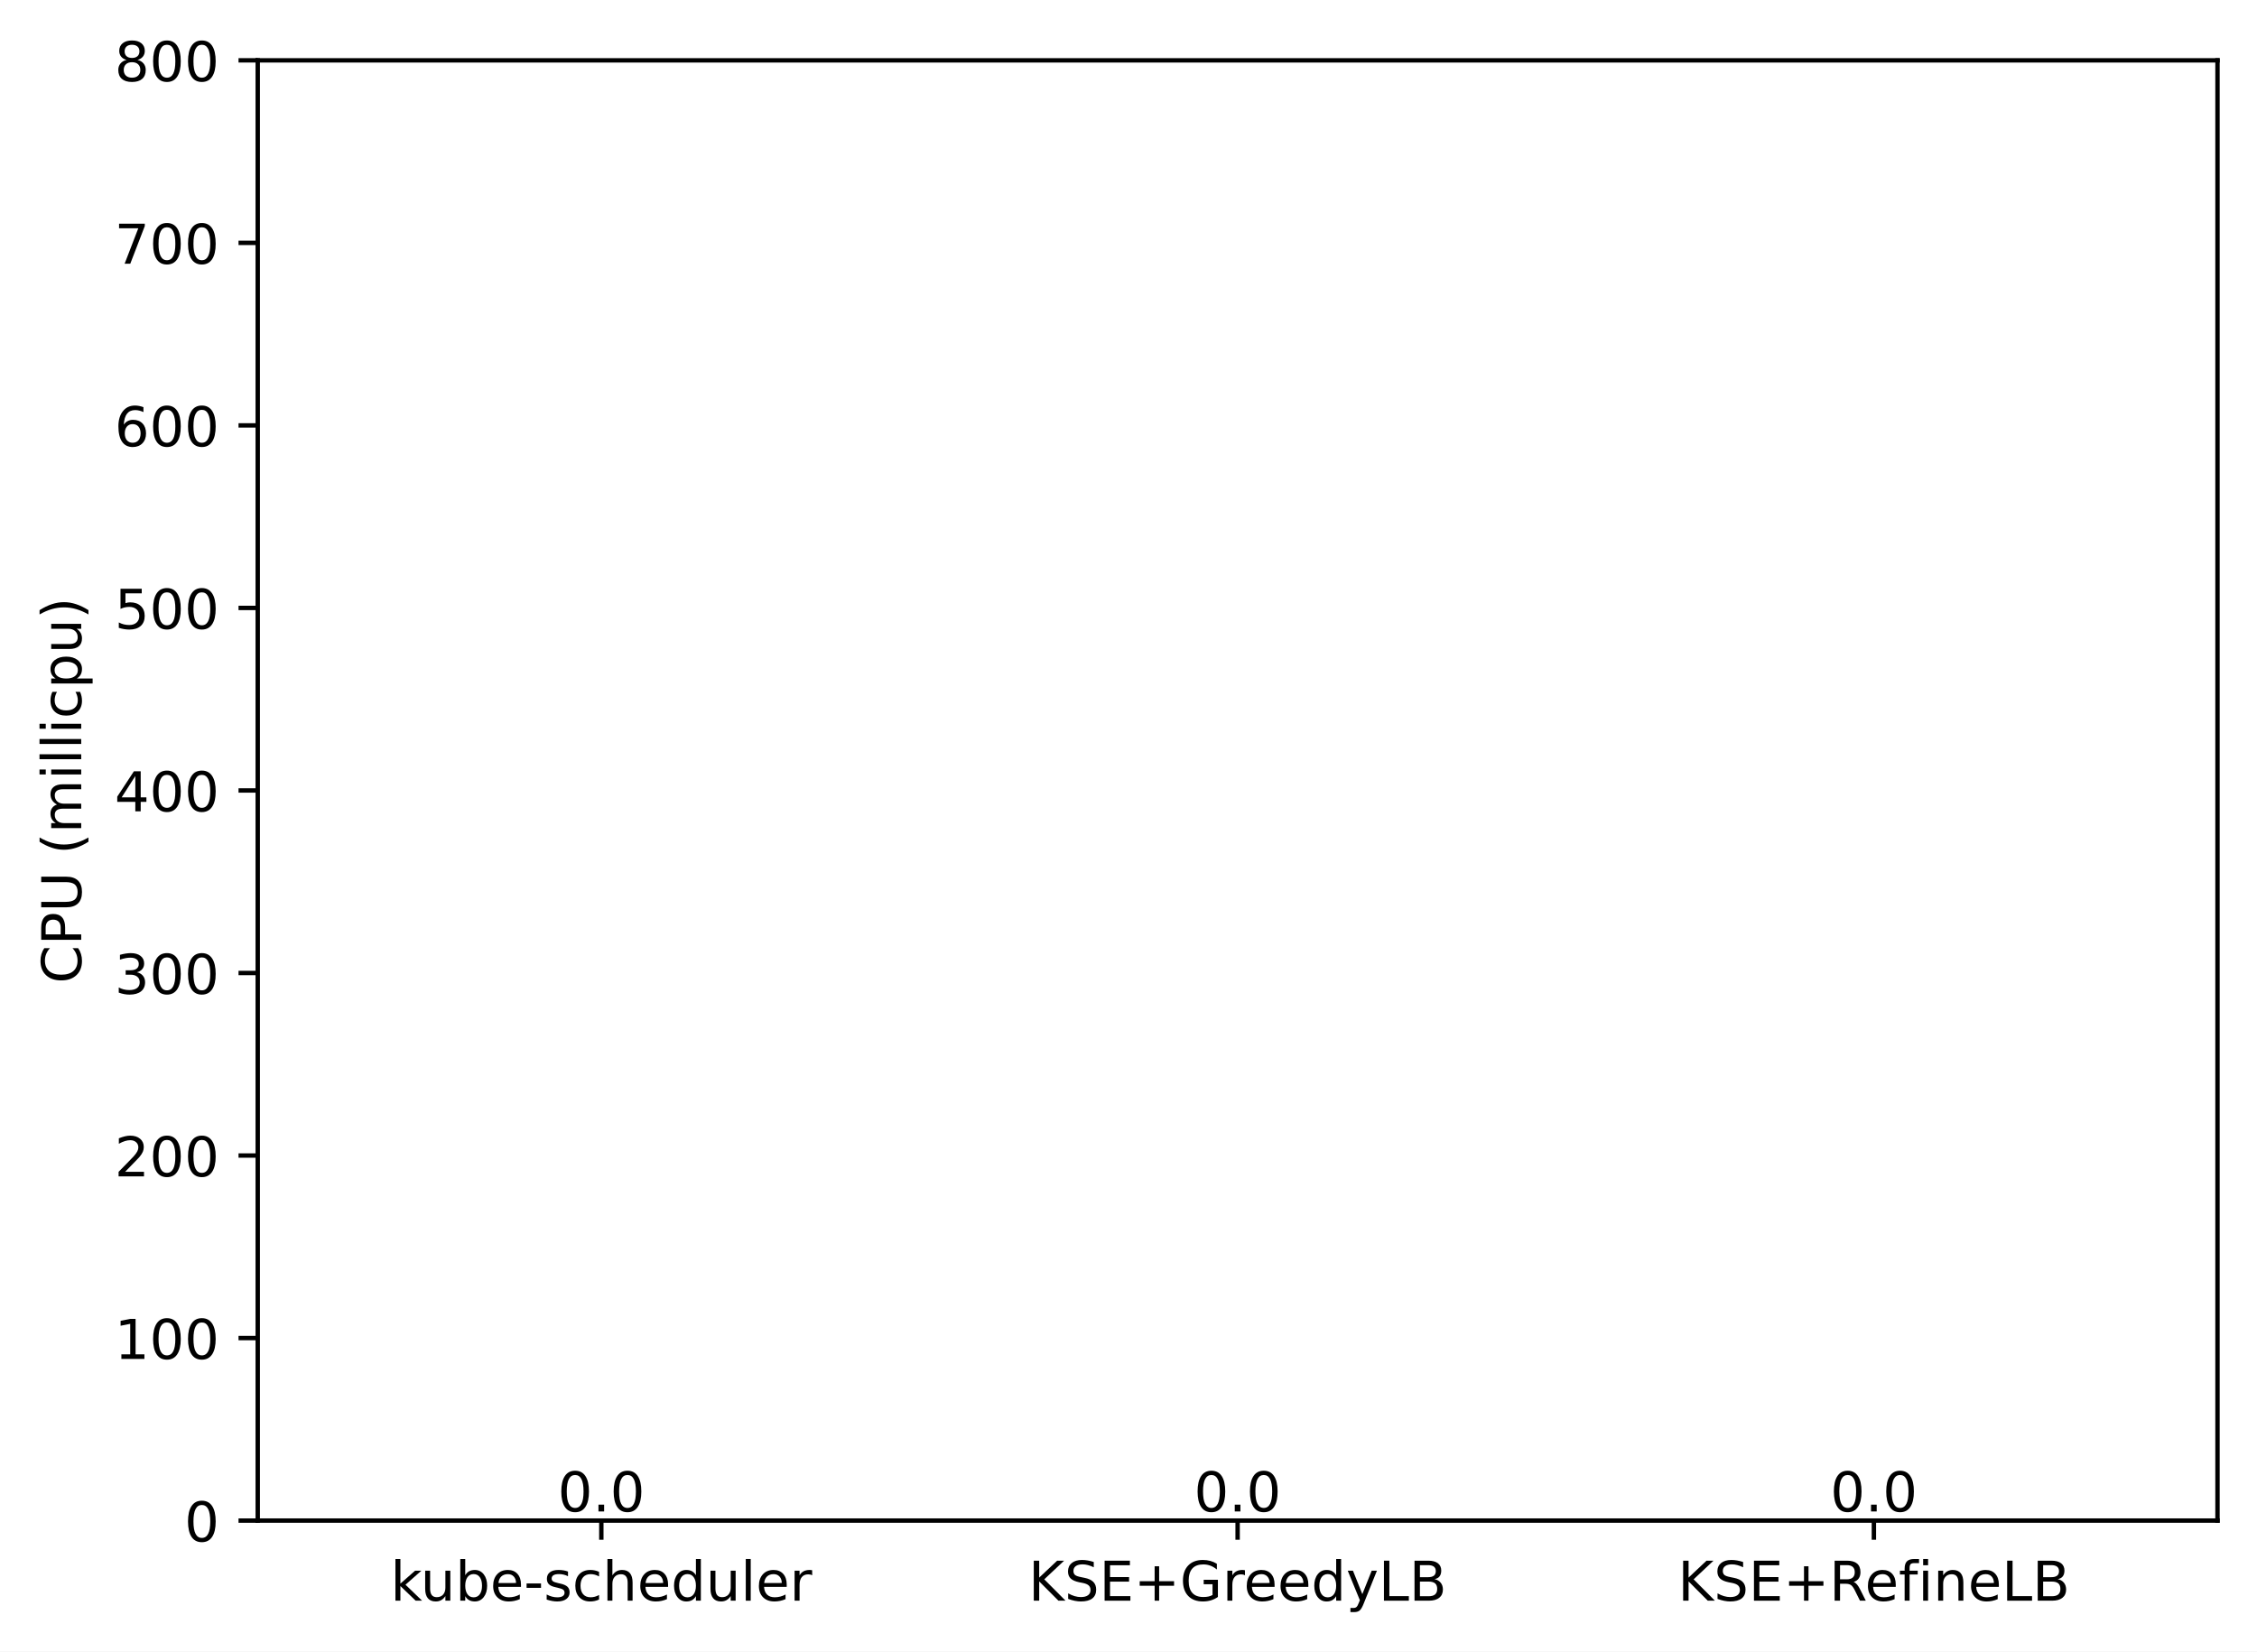
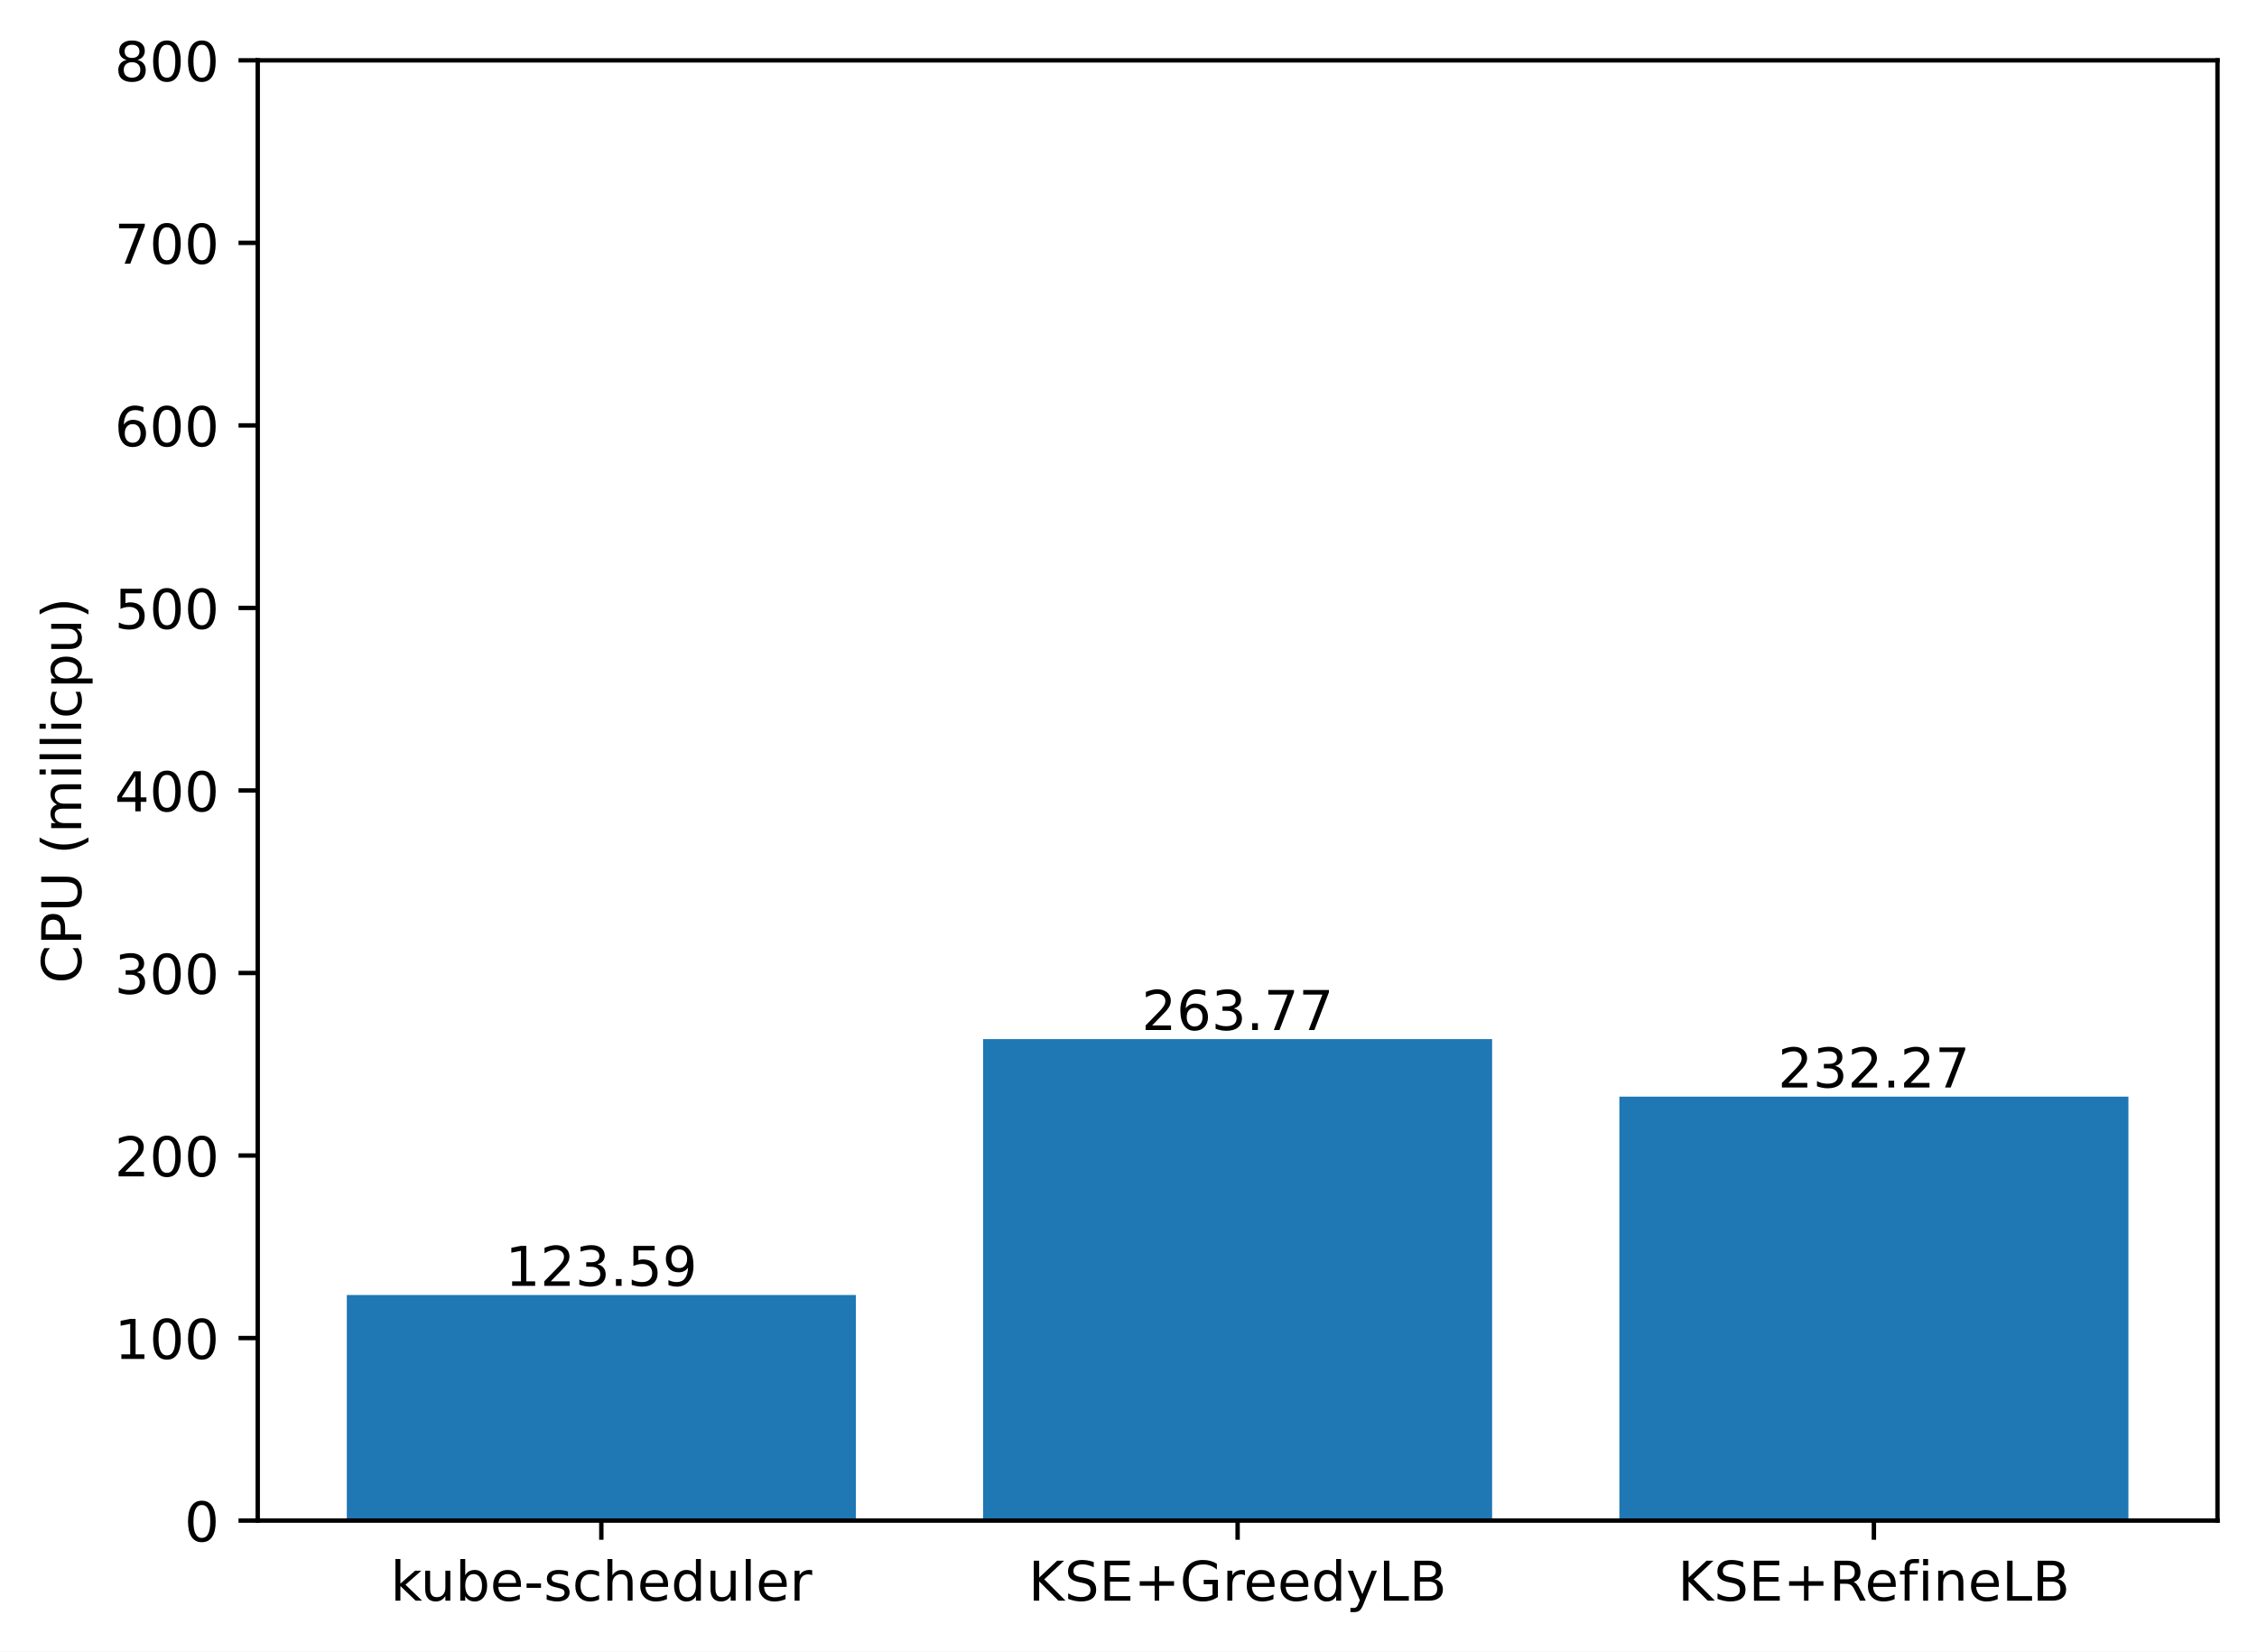
<svg xmlns="http://www.w3.org/2000/svg" xmlns:xlink="http://www.w3.org/1999/xlink" width="411.286pt" height="300.989pt" viewBox="0 0 411.286 300.989" version="1.1">
  <defs>
    <style type="text/css">*{stroke-linejoin: round; stroke-linecap: butt}</style>
  </defs>
  <g id="figure_1">
    <g id="patch_1">
      <path d="M 0 300.989  L 411.286 300.989  L 411.286 0  L 0 0  z " style="fill: #ffffff" />
    </g>
    <g id="axes_1">
      <g id="patch_2">
        <path d="M 46.966 277.111  L 404.086 277.111  L 404.086 10.999  L 46.966 10.999  z " style="fill: #ffffff" />
      </g>
      <g id="patch_3">
-         <path d="M 63.198 277.111  L 155.957 277.111  L 155.957 277.111  L 63.198 277.111  z " clip-path="url(#p6d995d982c)" style="fill: #1f77b4" />
+         <path d="M 63.198 277.111  L 155.957 277.111  L 155.957 236  L 63.198 236  z " clip-path="url(#p1844f7bfad)" style="fill: #1f77b4" />
      </g>
      <g id="patch_4">
-         <path d="M 179.146 277.111  L 271.905 277.111  L 271.905 277.111  L 179.146 277.111  z " clip-path="url(#p6d995d982c)" style="fill: #1f77b4" />
+         <path d="M 179.146 277.111  L 271.905 277.111  L 271.905 189.371  L 179.146 189.371  z " clip-path="url(#p1844f7bfad)" style="fill: #1f77b4" />
      </g>
      <g id="patch_5">
-         <path d="M 295.094 277.111  L 387.853 277.111  L 387.853 277.111  L 295.094 277.111  z " clip-path="url(#p6d995d982c)" style="fill: #1f77b4" />
+         <path d="M 295.094 277.111  L 387.853 277.111  L 387.853 199.849  L 295.094 199.849  z " clip-path="url(#p1844f7bfad)" style="fill: #1f77b4" />
      </g>
      <g id="matplotlib.axis_1">
        <g id="xtick_1">
          <g id="line2d_1">
            <defs>
-               <path id="m85a174f768" d="M 0 0  L 0 3.5  " style="stroke: #000000; stroke-width: 0.8" />
+               <path id="mee3054da83" d="M 0 0  L 0 3.5  " style="stroke: #000000; stroke-width: 0.8" />
            </defs>
            <g>
-               <use xlink:href="#m85a174f768" x="109.578" y="277.111" style="stroke: #000000; stroke-width: 0.8" />
+               <use xlink:href="#mee3054da83" x="109.578" y="277.111" style="stroke: #000000; stroke-width: 0.8" />
            </g>
          </g>
          <g id="text_1">
            <g transform="translate(71.15179 291.7097)scale(0.1 -0.1)">
              <defs>
                <path id="DejaVuSans-6b" d="M 581 4863  L 1159 4863  L 1159 1991  L 2875 3500  L 3609 3500  L 1753 1863  L 3688 0  L 2938 0  L 1159 1709  L 1159 0  L 581 0  L 581 4863  z " transform="scale(0.015625)" />
                <path id="DejaVuSans-75" d="M 544 1381  L 544 3500  L 1119 3500  L 1119 1403  Q 1119 906 1312 657  Q 1506 409 1894 409  Q 2359 409 2629 706  Q 2900 1003 2900 1516  L 2900 3500  L 3475 3500  L 3475 0  L 2900 0  L 2900 538  Q 2691 219 2414 64  Q 2138 -91 1772 -91  Q 1169 -91 856 284  Q 544 659 544 1381  z M 1991 3584  L 1991 3584  z " transform="scale(0.015625)" />
                <path id="DejaVuSans-62" d="M 3116 1747  Q 3116 2381 2855 2742  Q 2594 3103 2138 3103  Q 1681 3103 1420 2742  Q 1159 2381 1159 1747  Q 1159 1113 1420 752  Q 1681 391 2138 391  Q 2594 391 2855 752  Q 3116 1113 3116 1747  z M 1159 2969  Q 1341 3281 1617 3432  Q 1894 3584 2278 3584  Q 2916 3584 3314 3078  Q 3713 2572 3713 1747  Q 3713 922 3314 415  Q 2916 -91 2278 -91  Q 1894 -91 1617 61  Q 1341 213 1159 525  L 1159 0  L 581 0  L 581 4863  L 1159 4863  L 1159 2969  z " transform="scale(0.015625)" />
                <path id="DejaVuSans-65" d="M 3597 1894  L 3597 1613  L 953 1613  Q 991 1019 1311 708  Q 1631 397 2203 397  Q 2534 397 2845 478  Q 3156 559 3463 722  L 3463 178  Q 3153 47 2828 -22  Q 2503 -91 2169 -91  Q 1331 -91 842 396  Q 353 884 353 1716  Q 353 2575 817 3079  Q 1281 3584 2069 3584  Q 2775 3584 3186 3129  Q 3597 2675 3597 1894  z M 3022 2063  Q 3016 2534 2758 2815  Q 2500 3097 2075 3097  Q 1594 3097 1305 2825  Q 1016 2553 972 2059  L 3022 2063  z " transform="scale(0.015625)" />
                <path id="DejaVuSans-2d" d="M 313 2009  L 1997 2009  L 1997 1497  L 313 1497  L 313 2009  z " transform="scale(0.015625)" />
                <path id="DejaVuSans-73" d="M 2834 3397  L 2834 2853  Q 2591 2978 2328 3040  Q 2066 3103 1784 3103  Q 1356 3103 1142 2972  Q 928 2841 928 2578  Q 928 2378 1081 2264  Q 1234 2150 1697 2047  L 1894 2003  Q 2506 1872 2764 1633  Q 3022 1394 3022 966  Q 3022 478 2636 193  Q 2250 -91 1575 -91  Q 1294 -91 989 -36  Q 684 19 347 128  L 347 722  Q 666 556 975 473  Q 1284 391 1588 391  Q 1994 391 2212 530  Q 2431 669 2431 922  Q 2431 1156 2273 1281  Q 2116 1406 1581 1522  L 1381 1569  Q 847 1681 609 1914  Q 372 2147 372 2553  Q 372 3047 722 3315  Q 1072 3584 1716 3584  Q 2034 3584 2315 3537  Q 2597 3491 2834 3397  z " transform="scale(0.015625)" />
                <path id="DejaVuSans-63" d="M 3122 3366  L 3122 2828  Q 2878 2963 2633 3030  Q 2388 3097 2138 3097  Q 1578 3097 1268 2742  Q 959 2388 959 1747  Q 959 1106 1268 751  Q 1578 397 2138 397  Q 2388 397 2633 464  Q 2878 531 3122 666  L 3122 134  Q 2881 22 2623 -34  Q 2366 -91 2075 -91  Q 1284 -91 818 406  Q 353 903 353 1747  Q 353 2603 823 3093  Q 1294 3584 2113 3584  Q 2378 3584 2631 3529  Q 2884 3475 3122 3366  z " transform="scale(0.015625)" />
                <path id="DejaVuSans-68" d="M 3513 2113  L 3513 0  L 2938 0  L 2938 2094  Q 2938 2591 2744 2837  Q 2550 3084 2163 3084  Q 1697 3084 1428 2787  Q 1159 2491 1159 1978  L 1159 0  L 581 0  L 581 4863  L 1159 4863  L 1159 2956  Q 1366 3272 1645 3428  Q 1925 3584 2291 3584  Q 2894 3584 3203 3211  Q 3513 2838 3513 2113  z " transform="scale(0.015625)" />
                <path id="DejaVuSans-64" d="M 2906 2969  L 2906 4863  L 3481 4863  L 3481 0  L 2906 0  L 2906 525  Q 2725 213 2448 61  Q 2172 -91 1784 -91  Q 1150 -91 751 415  Q 353 922 353 1747  Q 353 2572 751 3078  Q 1150 3584 1784 3584  Q 2172 3584 2448 3432  Q 2725 3281 2906 2969  z M 947 1747  Q 947 1113 1208 752  Q 1469 391 1925 391  Q 2381 391 2643 752  Q 2906 1113 2906 1747  Q 2906 2381 2643 2742  Q 2381 3103 1925 3103  Q 1469 3103 1208 2742  Q 947 2381 947 1747  z " transform="scale(0.015625)" />
                <path id="DejaVuSans-6c" d="M 603 4863  L 1178 4863  L 1178 0  L 603 0  L 603 4863  z " transform="scale(0.015625)" />
                <path id="DejaVuSans-72" d="M 2631 2963  Q 2534 3019 2420 3045  Q 2306 3072 2169 3072  Q 1681 3072 1420 2755  Q 1159 2438 1159 1844  L 1159 0  L 581 0  L 581 3500  L 1159 3500  L 1159 2956  Q 1341 3275 1631 3429  Q 1922 3584 2338 3584  Q 2397 3584 2469 3576  Q 2541 3569 2628 3553  L 2631 2963  z " transform="scale(0.015625)" />
              </defs>
              <use xlink:href="#DejaVuSans-6b" />
              <use xlink:href="#DejaVuSans-75" x="54.785" />
              <use xlink:href="#DejaVuSans-62" x="118.164" />
              <use xlink:href="#DejaVuSans-65" x="181.641" />
              <use xlink:href="#DejaVuSans-2d" x="243.164" />
              <use xlink:href="#DejaVuSans-73" x="279.248" />
              <use xlink:href="#DejaVuSans-63" x="331.348" />
              <use xlink:href="#DejaVuSans-68" x="386.328" />
              <use xlink:href="#DejaVuSans-65" x="449.707" />
              <use xlink:href="#DejaVuSans-64" x="511.23" />
              <use xlink:href="#DejaVuSans-75" x="574.707" />
              <use xlink:href="#DejaVuSans-6c" x="638.086" />
              <use xlink:href="#DejaVuSans-65" x="665.869" />
              <use xlink:href="#DejaVuSans-72" x="727.393" />
            </g>
          </g>
        </g>
        <g id="xtick_2">
          <g id="line2d_2">
            <g>
-               <use xlink:href="#m85a174f768" x="225.526" y="277.111" style="stroke: #000000; stroke-width: 0.8" />
+               <use xlink:href="#mee3054da83" x="225.526" y="277.111" style="stroke: #000000; stroke-width: 0.8" />
            </g>
          </g>
          <g id="text_2">
            <g transform="translate(187.403 291.7097)scale(0.1 -0.1)">
              <defs>
                <path id="DejaVuSans-4b" d="M 628 4666  L 1259 4666  L 1259 2694  L 3353 4666  L 4166 4666  L 1850 2491  L 4331 0  L 3500 0  L 1259 2247  L 1259 0  L 628 0  L 628 4666  z " transform="scale(0.015625)" />
                <path id="DejaVuSans-53" d="M 3425 4513  L 3425 3897  Q 3066 4069 2747 4153  Q 2428 4238 2131 4238  Q 1616 4238 1336 4038  Q 1056 3838 1056 3469  Q 1056 3159 1242 3001  Q 1428 2844 1947 2747  L 2328 2669  Q 3034 2534 3370 2195  Q 3706 1856 3706 1288  Q 3706 609 3251 259  Q 2797 -91 1919 -91  Q 1588 -91 1214 -16  Q 841 59 441 206  L 441 856  Q 825 641 1194 531  Q 1563 422 1919 422  Q 2459 422 2753 634  Q 3047 847 3047 1241  Q 3047 1584 2836 1778  Q 2625 1972 2144 2069  L 1759 2144  Q 1053 2284 737 2584  Q 422 2884 422 3419  Q 422 4038 858 4394  Q 1294 4750 2059 4750  Q 2388 4750 2728 4690  Q 3069 4631 3425 4513  z " transform="scale(0.015625)" />
                <path id="DejaVuSans-45" d="M 628 4666  L 3578 4666  L 3578 4134  L 1259 4134  L 1259 2753  L 3481 2753  L 3481 2222  L 1259 2222  L 1259 531  L 3634 531  L 3634 0  L 628 0  L 628 4666  z " transform="scale(0.015625)" />
                <path id="DejaVuSans-2b" d="M 2944 4013  L 2944 2272  L 4684 2272  L 4684 1741  L 2944 1741  L 2944 0  L 2419 0  L 2419 1741  L 678 1741  L 678 2272  L 2419 2272  L 2419 4013  L 2944 4013  z " transform="scale(0.015625)" />
                <path id="DejaVuSans-47" d="M 3809 666  L 3809 1919  L 2778 1919  L 2778 2438  L 4434 2438  L 4434 434  Q 4069 175 3628 42  Q 3188 -91 2688 -91  Q 1594 -91 976 548  Q 359 1188 359 2328  Q 359 3472 976 4111  Q 1594 4750 2688 4750  Q 3144 4750 3555 4637  Q 3966 4525 4313 4306  L 4313 3634  Q 3963 3931 3569 4081  Q 3175 4231 2741 4231  Q 1884 4231 1454 3753  Q 1025 3275 1025 2328  Q 1025 1384 1454 906  Q 1884 428 2741 428  Q 3075 428 3337 486  Q 3600 544 3809 666  z " transform="scale(0.015625)" />
                <path id="DejaVuSans-79" d="M 2059 -325  Q 1816 -950 1584 -1140  Q 1353 -1331 966 -1331  L 506 -1331  L 506 -850  L 844 -850  Q 1081 -850 1212 -737  Q 1344 -625 1503 -206  L 1606 56  L 191 3500  L 800 3500  L 1894 763  L 2988 3500  L 3597 3500  L 2059 -325  z " transform="scale(0.015625)" />
                <path id="DejaVuSans-4c" d="M 628 4666  L 1259 4666  L 1259 531  L 3531 531  L 3531 0  L 628 0  L 628 4666  z " transform="scale(0.015625)" />
                <path id="DejaVuSans-42" d="M 1259 2228  L 1259 519  L 2272 519  Q 2781 519 3026 730  Q 3272 941 3272 1375  Q 3272 1813 3026 2020  Q 2781 2228 2272 2228  L 1259 2228  z M 1259 4147  L 1259 2741  L 2194 2741  Q 2656 2741 2882 2914  Q 3109 3088 3109 3444  Q 3109 3797 2882 3972  Q 2656 4147 2194 4147  L 1259 4147  z M 628 4666  L 2241 4666  Q 2963 4666 3353 4366  Q 3744 4066 3744 3513  Q 3744 3084 3544 2831  Q 3344 2578 2956 2516  Q 3422 2416 3680 2098  Q 3938 1781 3938 1306  Q 3938 681 3513 340  Q 3088 0 2303 0  L 628 0  L 628 4666  z " transform="scale(0.015625)" />
              </defs>
              <use xlink:href="#DejaVuSans-4b" />
              <use xlink:href="#DejaVuSans-53" x="65.576" />
              <use xlink:href="#DejaVuSans-45" x="129.053" />
              <use xlink:href="#DejaVuSans-2b" x="192.236" />
              <use xlink:href="#DejaVuSans-47" x="276.025" />
              <use xlink:href="#DejaVuSans-72" x="353.516" />
              <use xlink:href="#DejaVuSans-65" x="392.379" />
              <use xlink:href="#DejaVuSans-65" x="453.902" />
              <use xlink:href="#DejaVuSans-64" x="515.426" />
              <use xlink:href="#DejaVuSans-79" x="578.902" />
              <use xlink:href="#DejaVuSans-4c" x="638.082" />
              <use xlink:href="#DejaVuSans-42" x="693.795" />
            </g>
          </g>
        </g>
        <g id="xtick_3">
          <g id="line2d_3">
            <g>
-               <use xlink:href="#m85a174f768" x="341.474" y="277.111" style="stroke: #000000; stroke-width: 0.8" />
+               <use xlink:href="#mee3054da83" x="341.474" y="277.111" style="stroke: #000000; stroke-width: 0.8" />
            </g>
          </g>
          <g id="text_3">
            <g transform="translate(305.7346 291.7097)scale(0.1 -0.1)">
              <defs>
                <path id="DejaVuSans-52" d="M 2841 2188  Q 3044 2119 3236 1894  Q 3428 1669 3622 1275  L 4263 0  L 3584 0  L 2988 1197  Q 2756 1666 2539 1819  Q 2322 1972 1947 1972  L 1259 1972  L 1259 0  L 628 0  L 628 4666  L 2053 4666  Q 2853 4666 3247 4331  Q 3641 3997 3641 3322  Q 3641 2881 3436 2590  Q 3231 2300 2841 2188  z M 1259 4147  L 1259 2491  L 2053 2491  Q 2509 2491 2742 2702  Q 2975 2913 2975 3322  Q 2975 3731 2742 3939  Q 2509 4147 2053 4147  L 1259 4147  z " transform="scale(0.015625)" />
                <path id="DejaVuSans-66" d="M 2375 4863  L 2375 4384  L 1825 4384  Q 1516 4384 1395 4259  Q 1275 4134 1275 3809  L 1275 3500  L 2222 3500  L 2222 3053  L 1275 3053  L 1275 0  L 697 0  L 697 3053  L 147 3053  L 147 3500  L 697 3500  L 697 3744  Q 697 4328 969 4595  Q 1241 4863 1831 4863  L 2375 4863  z " transform="scale(0.015625)" />
                <path id="DejaVuSans-69" d="M 603 3500  L 1178 3500  L 1178 0  L 603 0  L 603 3500  z M 603 4863  L 1178 4863  L 1178 4134  L 603 4134  L 603 4863  z " transform="scale(0.015625)" />
                <path id="DejaVuSans-6e" d="M 3513 2113  L 3513 0  L 2938 0  L 2938 2094  Q 2938 2591 2744 2837  Q 2550 3084 2163 3084  Q 1697 3084 1428 2787  Q 1159 2491 1159 1978  L 1159 0  L 581 0  L 581 3500  L 1159 3500  L 1159 2956  Q 1366 3272 1645 3428  Q 1925 3584 2291 3584  Q 2894 3584 3203 3211  Q 3513 2838 3513 2113  z " transform="scale(0.015625)" />
              </defs>
              <use xlink:href="#DejaVuSans-4b" />
              <use xlink:href="#DejaVuSans-53" x="65.576" />
              <use xlink:href="#DejaVuSans-45" x="129.053" />
              <use xlink:href="#DejaVuSans-2b" x="192.236" />
              <use xlink:href="#DejaVuSans-52" x="276.025" />
              <use xlink:href="#DejaVuSans-65" x="341.008" />
              <use xlink:href="#DejaVuSans-66" x="402.531" />
              <use xlink:href="#DejaVuSans-69" x="437.736" />
              <use xlink:href="#DejaVuSans-6e" x="465.52" />
              <use xlink:href="#DejaVuSans-65" x="528.898" />
              <use xlink:href="#DejaVuSans-4c" x="590.422" />
              <use xlink:href="#DejaVuSans-42" x="646.135" />
            </g>
          </g>
        </g>
      </g>
      <g id="matplotlib.axis_2">
        <g id="ytick_1">
          <g id="line2d_4">
            <defs>
-               <path id="m3eabaaec3f" d="M 0 0  L -3.5 0  " style="stroke: #000000; stroke-width: 0.8" />
+               <path id="m172b758594" d="M 0 0  L -3.5 0  " style="stroke: #000000; stroke-width: 0.8" />
            </defs>
            <g>
-               <use xlink:href="#m3eabaaec3f" x="46.966" y="277.111" style="stroke: #000000; stroke-width: 0.8" />
+               <use xlink:href="#m172b758594" x="46.966" y="277.111" style="stroke: #000000; stroke-width: 0.8" />
            </g>
          </g>
          <g id="text_4">
            <g transform="translate(33.60312 280.9104)scale(0.1 -0.1)">
              <defs>
                <path id="DejaVuSans-30" d="M 2034 4250  Q 1547 4250 1301 3770  Q 1056 3291 1056 2328  Q 1056 1369 1301 889  Q 1547 409 2034 409  Q 2525 409 2770 889  Q 3016 1369 3016 2328  Q 3016 3291 2770 3770  Q 2525 4250 2034 4250  z M 2034 4750  Q 2819 4750 3233 4129  Q 3647 3509 3647 2328  Q 3647 1150 3233 529  Q 2819 -91 2034 -91  Q 1250 -91 836 529  Q 422 1150 422 2328  Q 422 3509 836 4129  Q 1250 4750 2034 4750  z " transform="scale(0.015625)" />
              </defs>
              <use xlink:href="#DejaVuSans-30" />
            </g>
          </g>
        </g>
        <g id="ytick_2">
          <g id="line2d_5">
            <g>
-               <use xlink:href="#m3eabaaec3f" x="46.966" y="243.847" style="stroke: #000000; stroke-width: 0.8" />
+               <use xlink:href="#m172b758594" x="46.966" y="243.847" style="stroke: #000000; stroke-width: 0.8" />
            </g>
          </g>
          <g id="text_5">
            <g transform="translate(20.87813 247.6464)scale(0.1 -0.1)">
              <defs>
                <path id="DejaVuSans-31" d="M 794 531  L 1825 531  L 1825 4091  L 703 3866  L 703 4441  L 1819 4666  L 2450 4666  L 2450 531  L 3481 531  L 3481 0  L 794 0  L 794 531  z " transform="scale(0.015625)" />
              </defs>
              <use xlink:href="#DejaVuSans-31" />
              <use xlink:href="#DejaVuSans-30" x="63.623" />
              <use xlink:href="#DejaVuSans-30" x="127.246" />
            </g>
          </g>
        </g>
        <g id="ytick_3">
          <g id="line2d_6">
            <g>
-               <use xlink:href="#m3eabaaec3f" x="46.966" y="210.583" style="stroke: #000000; stroke-width: 0.8" />
+               <use xlink:href="#m172b758594" x="46.966" y="210.583" style="stroke: #000000; stroke-width: 0.8" />
            </g>
          </g>
          <g id="text_6">
            <g transform="translate(20.87813 214.3824)scale(0.1 -0.1)">
              <defs>
                <path id="DejaVuSans-32" d="M 1228 531  L 3431 531  L 3431 0  L 469 0  L 469 531  Q 828 903 1448 1529  Q 2069 2156 2228 2338  Q 2531 2678 2651 2914  Q 2772 3150 2772 3378  Q 2772 3750 2511 3984  Q 2250 4219 1831 4219  Q 1534 4219 1204 4116  Q 875 4013 500 3803  L 500 4441  Q 881 4594 1212 4672  Q 1544 4750 1819 4750  Q 2544 4750 2975 4387  Q 3406 4025 3406 3419  Q 3406 3131 3298 2873  Q 3191 2616 2906 2266  Q 2828 2175 2409 1742  Q 1991 1309 1228 531  z " transform="scale(0.015625)" />
              </defs>
              <use xlink:href="#DejaVuSans-32" />
              <use xlink:href="#DejaVuSans-30" x="63.623" />
              <use xlink:href="#DejaVuSans-30" x="127.246" />
            </g>
          </g>
        </g>
        <g id="ytick_4">
          <g id="line2d_7">
            <g>
-               <use xlink:href="#m3eabaaec3f" x="46.966" y="177.319" style="stroke: #000000; stroke-width: 0.8" />
+               <use xlink:href="#m172b758594" x="46.966" y="177.319" style="stroke: #000000; stroke-width: 0.8" />
            </g>
          </g>
          <g id="text_7">
            <g transform="translate(20.87813 181.1184)scale(0.1 -0.1)">
              <defs>
                <path id="DejaVuSans-33" d="M 2597 2516  Q 3050 2419 3304 2112  Q 3559 1806 3559 1356  Q 3559 666 3084 287  Q 2609 -91 1734 -91  Q 1441 -91 1130 -33  Q 819 25 488 141  L 488 750  Q 750 597 1062 519  Q 1375 441 1716 441  Q 2309 441 2620 675  Q 2931 909 2931 1356  Q 2931 1769 2642 2001  Q 2353 2234 1838 2234  L 1294 2234  L 1294 2753  L 1863 2753  Q 2328 2753 2575 2939  Q 2822 3125 2822 3475  Q 2822 3834 2567 4026  Q 2313 4219 1838 4219  Q 1578 4219 1281 4162  Q 984 4106 628 3988  L 628 4550  Q 988 4650 1302 4700  Q 1616 4750 1894 4750  Q 2613 4750 3031 4423  Q 3450 4097 3450 3541  Q 3450 3153 3228 2886  Q 3006 2619 2597 2516  z " transform="scale(0.015625)" />
              </defs>
              <use xlink:href="#DejaVuSans-33" />
              <use xlink:href="#DejaVuSans-30" x="63.623" />
              <use xlink:href="#DejaVuSans-30" x="127.246" />
            </g>
          </g>
        </g>
        <g id="ytick_5">
          <g id="line2d_8">
            <g>
-               <use xlink:href="#m3eabaaec3f" x="46.966" y="144.055" style="stroke: #000000; stroke-width: 0.8" />
+               <use xlink:href="#m172b758594" x="46.966" y="144.055" style="stroke: #000000; stroke-width: 0.8" />
            </g>
          </g>
          <g id="text_8">
            <g transform="translate(20.87813 147.8544)scale(0.1 -0.1)">
              <defs>
                <path id="DejaVuSans-34" d="M 2419 4116  L 825 1625  L 2419 1625  L 2419 4116  z M 2253 4666  L 3047 4666  L 3047 1625  L 3713 1625  L 3713 1100  L 3047 1100  L 3047 0  L 2419 0  L 2419 1100  L 313 1100  L 313 1709  L 2253 4666  z " transform="scale(0.015625)" />
              </defs>
              <use xlink:href="#DejaVuSans-34" />
              <use xlink:href="#DejaVuSans-30" x="63.623" />
              <use xlink:href="#DejaVuSans-30" x="127.246" />
            </g>
          </g>
        </g>
        <g id="ytick_6">
          <g id="line2d_9">
            <g>
-               <use xlink:href="#m3eabaaec3f" x="46.966" y="110.791" style="stroke: #000000; stroke-width: 0.8" />
+               <use xlink:href="#m172b758594" x="46.966" y="110.791" style="stroke: #000000; stroke-width: 0.8" />
            </g>
          </g>
          <g id="text_9">
            <g transform="translate(20.87813 114.5904)scale(0.1 -0.1)">
              <defs>
                <path id="DejaVuSans-35" d="M 691 4666  L 3169 4666  L 3169 4134  L 1269 4134  L 1269 2991  Q 1406 3038 1543 3061  Q 1681 3084 1819 3084  Q 2600 3084 3056 2656  Q 3513 2228 3513 1497  Q 3513 744 3044 326  Q 2575 -91 1722 -91  Q 1428 -91 1123 -41  Q 819 9 494 109  L 494 744  Q 775 591 1075 516  Q 1375 441 1709 441  Q 2250 441 2565 725  Q 2881 1009 2881 1497  Q 2881 1984 2565 2268  Q 2250 2553 1709 2553  Q 1456 2553 1204 2497  Q 953 2441 691 2322  L 691 4666  z " transform="scale(0.015625)" />
              </defs>
              <use xlink:href="#DejaVuSans-35" />
              <use xlink:href="#DejaVuSans-30" x="63.623" />
              <use xlink:href="#DejaVuSans-30" x="127.246" />
            </g>
          </g>
        </g>
        <g id="ytick_7">
          <g id="line2d_10">
            <g>
-               <use xlink:href="#m3eabaaec3f" x="46.966" y="77.527" style="stroke: #000000; stroke-width: 0.8" />
+               <use xlink:href="#m172b758594" x="46.966" y="77.527" style="stroke: #000000; stroke-width: 0.8" />
            </g>
          </g>
          <g id="text_10">
            <g transform="translate(20.87813 81.32644)scale(0.1 -0.1)">
              <defs>
                <path id="DejaVuSans-36" d="M 2113 2584  Q 1688 2584 1439 2293  Q 1191 2003 1191 1497  Q 1191 994 1439 701  Q 1688 409 2113 409  Q 2538 409 2786 701  Q 3034 994 3034 1497  Q 3034 2003 2786 2293  Q 2538 2584 2113 2584  z M 3366 4563  L 3366 3988  Q 3128 4100 2886 4159  Q 2644 4219 2406 4219  Q 1781 4219 1451 3797  Q 1122 3375 1075 2522  Q 1259 2794 1537 2939  Q 1816 3084 2150 3084  Q 2853 3084 3261 2657  Q 3669 2231 3669 1497  Q 3669 778 3244 343  Q 2819 -91 2113 -91  Q 1303 -91 875 529  Q 447 1150 447 2328  Q 447 3434 972 4092  Q 1497 4750 2381 4750  Q 2619 4750 2861 4703  Q 3103 4656 3366 4563  z " transform="scale(0.015625)" />
              </defs>
              <use xlink:href="#DejaVuSans-36" />
              <use xlink:href="#DejaVuSans-30" x="63.623" />
              <use xlink:href="#DejaVuSans-30" x="127.246" />
            </g>
          </g>
        </g>
        <g id="ytick_8">
          <g id="line2d_11">
            <g>
-               <use xlink:href="#m3eabaaec3f" x="46.966" y="44.263" style="stroke: #000000; stroke-width: 0.8" />
+               <use xlink:href="#m172b758594" x="46.966" y="44.263" style="stroke: #000000; stroke-width: 0.8" />
            </g>
          </g>
          <g id="text_11">
            <g transform="translate(20.87813 48.06244)scale(0.1 -0.1)">
              <defs>
                <path id="DejaVuSans-37" d="M 525 4666  L 3525 4666  L 3525 4397  L 1831 0  L 1172 0  L 2766 4134  L 525 4134  L 525 4666  z " transform="scale(0.015625)" />
              </defs>
              <use xlink:href="#DejaVuSans-37" />
              <use xlink:href="#DejaVuSans-30" x="63.623" />
              <use xlink:href="#DejaVuSans-30" x="127.246" />
            </g>
          </g>
        </g>
        <g id="ytick_9">
          <g id="line2d_12">
            <g>
-               <use xlink:href="#m3eabaaec3f" x="46.966" y="10.999" style="stroke: #000000; stroke-width: 0.8" />
+               <use xlink:href="#m172b758594" x="46.966" y="10.999" style="stroke: #000000; stroke-width: 0.8" />
            </g>
          </g>
          <g id="text_12">
            <g transform="translate(20.87813 14.79844)scale(0.1 -0.1)">
              <defs>
                <path id="DejaVuSans-38" d="M 2034 2216  Q 1584 2216 1326 1975  Q 1069 1734 1069 1313  Q 1069 891 1326 650  Q 1584 409 2034 409  Q 2484 409 2743 651  Q 3003 894 3003 1313  Q 3003 1734 2745 1975  Q 2488 2216 2034 2216  z M 1403 2484  Q 997 2584 770 2862  Q 544 3141 544 3541  Q 544 4100 942 4425  Q 1341 4750 2034 4750  Q 2731 4750 3128 4425  Q 3525 4100 3525 3541  Q 3525 3141 3298 2862  Q 3072 2584 2669 2484  Q 3125 2378 3379 2068  Q 3634 1759 3634 1313  Q 3634 634 3220 271  Q 2806 -91 2034 -91  Q 1263 -91 848 271  Q 434 634 434 1313  Q 434 1759 690 2068  Q 947 2378 1403 2484  z M 1172 3481  Q 1172 3119 1398 2916  Q 1625 2713 2034 2713  Q 2441 2713 2670 2916  Q 2900 3119 2900 3481  Q 2900 3844 2670 4047  Q 2441 4250 2034 4250  Q 1625 4250 1398 4047  Q 1172 3844 1172 3481  z " transform="scale(0.015625)" />
              </defs>
              <use xlink:href="#DejaVuSans-38" />
              <use xlink:href="#DejaVuSans-30" x="63.623" />
              <use xlink:href="#DejaVuSans-30" x="127.246" />
            </g>
          </g>
        </g>
        <g id="text_13">
          <g transform="translate(14.79844 179.2302)rotate(-90)scale(0.1 -0.1)">
            <defs>
              <path id="DejaVuSans-43" d="M 4122 4306  L 4122 3641  Q 3803 3938 3442 4084  Q 3081 4231 2675 4231  Q 1875 4231 1450 3742  Q 1025 3253 1025 2328  Q 1025 1406 1450 917  Q 1875 428 2675 428  Q 3081 428 3442 575  Q 3803 722 4122 1019  L 4122 359  Q 3791 134 3420 21  Q 3050 -91 2638 -91  Q 1578 -91 968 557  Q 359 1206 359 2328  Q 359 3453 968 4101  Q 1578 4750 2638 4750  Q 3056 4750 3426 4639  Q 3797 4528 4122 4306  z " transform="scale(0.015625)" />
              <path id="DejaVuSans-50" d="M 1259 4147  L 1259 2394  L 2053 2394  Q 2494 2394 2734 2622  Q 2975 2850 2975 3272  Q 2975 3691 2734 3919  Q 2494 4147 2053 4147  L 1259 4147  z M 628 4666  L 2053 4666  Q 2838 4666 3239 4311  Q 3641 3956 3641 3272  Q 3641 2581 3239 2228  Q 2838 1875 2053 1875  L 1259 1875  L 1259 0  L 628 0  L 628 4666  z " transform="scale(0.015625)" />
              <path id="DejaVuSans-55" d="M 556 4666  L 1191 4666  L 1191 1831  Q 1191 1081 1462 751  Q 1734 422 2344 422  Q 2950 422 3222 751  Q 3494 1081 3494 1831  L 3494 4666  L 4128 4666  L 4128 1753  Q 4128 841 3676 375  Q 3225 -91 2344 -91  Q 1459 -91 1007 375  Q 556 841 556 1753  L 556 4666  z " transform="scale(0.015625)" />
              <path id="DejaVuSans-20" transform="scale(0.015625)" />
              <path id="DejaVuSans-28" d="M 1984 4856  Q 1566 4138 1362 3434  Q 1159 2731 1159 2009  Q 1159 1288 1364 580  Q 1569 -128 1984 -844  L 1484 -844  Q 1016 -109 783 600  Q 550 1309 550 2009  Q 550 2706 781 3412  Q 1013 4119 1484 4856  L 1984 4856  z " transform="scale(0.015625)" />
              <path id="DejaVuSans-6d" d="M 3328 2828  Q 3544 3216 3844 3400  Q 4144 3584 4550 3584  Q 5097 3584 5394 3201  Q 5691 2819 5691 2113  L 5691 0  L 5113 0  L 5113 2094  Q 5113 2597 4934 2840  Q 4756 3084 4391 3084  Q 3944 3084 3684 2787  Q 3425 2491 3425 1978  L 3425 0  L 2847 0  L 2847 2094  Q 2847 2600 2669 2842  Q 2491 3084 2119 3084  Q 1678 3084 1418 2786  Q 1159 2488 1159 1978  L 1159 0  L 581 0  L 581 3500  L 1159 3500  L 1159 2956  Q 1356 3278 1631 3431  Q 1906 3584 2284 3584  Q 2666 3584 2933 3390  Q 3200 3197 3328 2828  z " transform="scale(0.015625)" />
              <path id="DejaVuSans-70" d="M 1159 525  L 1159 -1331  L 581 -1331  L 581 3500  L 1159 3500  L 1159 2969  Q 1341 3281 1617 3432  Q 1894 3584 2278 3584  Q 2916 3584 3314 3078  Q 3713 2572 3713 1747  Q 3713 922 3314 415  Q 2916 -91 2278 -91  Q 1894 -91 1617 61  Q 1341 213 1159 525  z M 3116 1747  Q 3116 2381 2855 2742  Q 2594 3103 2138 3103  Q 1681 3103 1420 2742  Q 1159 2381 1159 1747  Q 1159 1113 1420 752  Q 1681 391 2138 391  Q 2594 391 2855 752  Q 3116 1113 3116 1747  z " transform="scale(0.015625)" />
              <path id="DejaVuSans-29" d="M 513 4856  L 1013 4856  Q 1481 4119 1714 3412  Q 1947 2706 1947 2009  Q 1947 1309 1714 600  Q 1481 -109 1013 -844  L 513 -844  Q 928 -128 1133 580  Q 1338 1288 1338 2009  Q 1338 2731 1133 3434  Q 928 4138 513 4856  z " transform="scale(0.015625)" />
            </defs>
            <use xlink:href="#DejaVuSans-43" />
            <use xlink:href="#DejaVuSans-50" x="69.824" />
            <use xlink:href="#DejaVuSans-55" x="130.127" />
            <use xlink:href="#DejaVuSans-20" x="203.32" />
            <use xlink:href="#DejaVuSans-28" x="235.107" />
            <use xlink:href="#DejaVuSans-6d" x="274.121" />
            <use xlink:href="#DejaVuSans-69" x="371.533" />
            <use xlink:href="#DejaVuSans-6c" x="399.316" />
            <use xlink:href="#DejaVuSans-6c" x="427.1" />
            <use xlink:href="#DejaVuSans-69" x="454.883" />
            <use xlink:href="#DejaVuSans-63" x="482.666" />
            <use xlink:href="#DejaVuSans-70" x="537.646" />
            <use xlink:href="#DejaVuSans-75" x="601.123" />
            <use xlink:href="#DejaVuSans-29" x="664.502" />
          </g>
        </g>
      </g>
      <g id="patch_6">
        <path d="M 46.966 277.111  L 46.966 10.999  " style="fill: none; stroke: #000000; stroke-width: 0.8; stroke-linejoin: miter; stroke-linecap: square" />
      </g>
      <g id="patch_7">
        <path d="M 404.086 277.111  L 404.086 10.999  " style="fill: none; stroke: #000000; stroke-width: 0.8; stroke-linejoin: miter; stroke-linecap: square" />
      </g>
      <g id="patch_8">
        <path d="M 46.966 277.111  L 404.086 277.111  " style="fill: none; stroke: #000000; stroke-width: 0.8; stroke-linejoin: miter; stroke-linecap: square" />
      </g>
      <g id="patch_9">
        <path d="M 46.966 10.999  L 404.086 10.999  " style="fill: none; stroke: #000000; stroke-width: 0.8; stroke-linejoin: miter; stroke-linecap: square" />
      </g>
      <g id="text_14">
-         <g transform="translate(101.626 275.448)scale(0.1 -0.1)">
+         <g transform="translate(92.08226 234.337)scale(0.1 -0.1)">
          <defs>
            <path id="DejaVuSans-2e" d="M 684 794  L 1344 794  L 1344 0  L 684 0  L 684 794  z " transform="scale(0.015625)" />
+             <path id="DejaVuSans-39" d="M 703 97  L 703 672  Q 941 559 1184 500  Q 1428 441 1663 441  Q 2288 441 2617 861  Q 2947 1281 2994 2138  Q 2813 1869 2534 1725  Q 2256 1581 1919 1581  Q 1219 1581 811 2004  Q 403 2428 403 3163  Q 403 3881 828 4315  Q 1253 4750 1959 4750  Q 2769 4750 3195 4129  Q 3622 3509 3622 2328  Q 3622 1225 3098 567  Q 2575 -91 1691 -91  Q 1453 -91 1209 -44  Q 966 3 703 97  z M 1959 2075  Q 2384 2075 2632 2365  Q 2881 2656 2881 3163  Q 2881 3666 2632 3958  Q 2384 4250 1959 4250  Q 1534 4250 1286 3958  Q 1038 3666 1038 3163  Q 1038 2656 1286 2365  Q 1534 2075 1959 2075  z " transform="scale(0.015625)" />
          </defs>
-           <use xlink:href="#DejaVuSans-30" />
-           <use xlink:href="#DejaVuSans-2e" x="63.623" />
-           <use xlink:href="#DejaVuSans-30" x="95.41" />
+           <use xlink:href="#DejaVuSans-31" />
+           <use xlink:href="#DejaVuSans-32" x="63.623" />
+           <use xlink:href="#DejaVuSans-33" x="127.246" />
+           <use xlink:href="#DejaVuSans-2e" x="190.869" />
+           <use xlink:href="#DejaVuSans-35" x="222.656" />
+           <use xlink:href="#DejaVuSans-39" x="286.279" />
        </g>
      </g>
      <g id="text_15">
-         <g transform="translate(217.5741 275.448)scale(0.1 -0.1)">
-           <use xlink:href="#DejaVuSans-30" />
-           <use xlink:href="#DejaVuSans-2e" x="63.623" />
-           <use xlink:href="#DejaVuSans-30" x="95.41" />
+         <g transform="translate(208.0303 187.7076)scale(0.1 -0.1)">
+           <use xlink:href="#DejaVuSans-32" />
+           <use xlink:href="#DejaVuSans-36" x="63.623" />
+           <use xlink:href="#DejaVuSans-33" x="127.246" />
+           <use xlink:href="#DejaVuSans-2e" x="190.869" />
+           <use xlink:href="#DejaVuSans-37" x="222.656" />
+           <use xlink:href="#DejaVuSans-37" x="286.279" />
        </g>
      </g>
      <g id="text_16">
-         <g transform="translate(333.5221 275.448)scale(0.1 -0.1)">
-           <use xlink:href="#DejaVuSans-30" />
-           <use xlink:href="#DejaVuSans-2e" x="63.623" />
-           <use xlink:href="#DejaVuSans-30" x="95.41" />
+         <g transform="translate(323.9784 198.1857)scale(0.1 -0.1)">
+           <use xlink:href="#DejaVuSans-32" />
+           <use xlink:href="#DejaVuSans-33" x="63.623" />
+           <use xlink:href="#DejaVuSans-32" x="127.246" />
+           <use xlink:href="#DejaVuSans-2e" x="190.869" />
+           <use xlink:href="#DejaVuSans-32" x="222.656" />
+           <use xlink:href="#DejaVuSans-37" x="286.279" />
        </g>
      </g>
    </g>
  </g>
  <defs>
-     <clipPath id="p6d995d982c">
+     <clipPath id="p1844f7bfad">
      <rect x="46.966" y="10.999" width="357.12" height="266.112" />
    </clipPath>
  </defs>
</svg>
